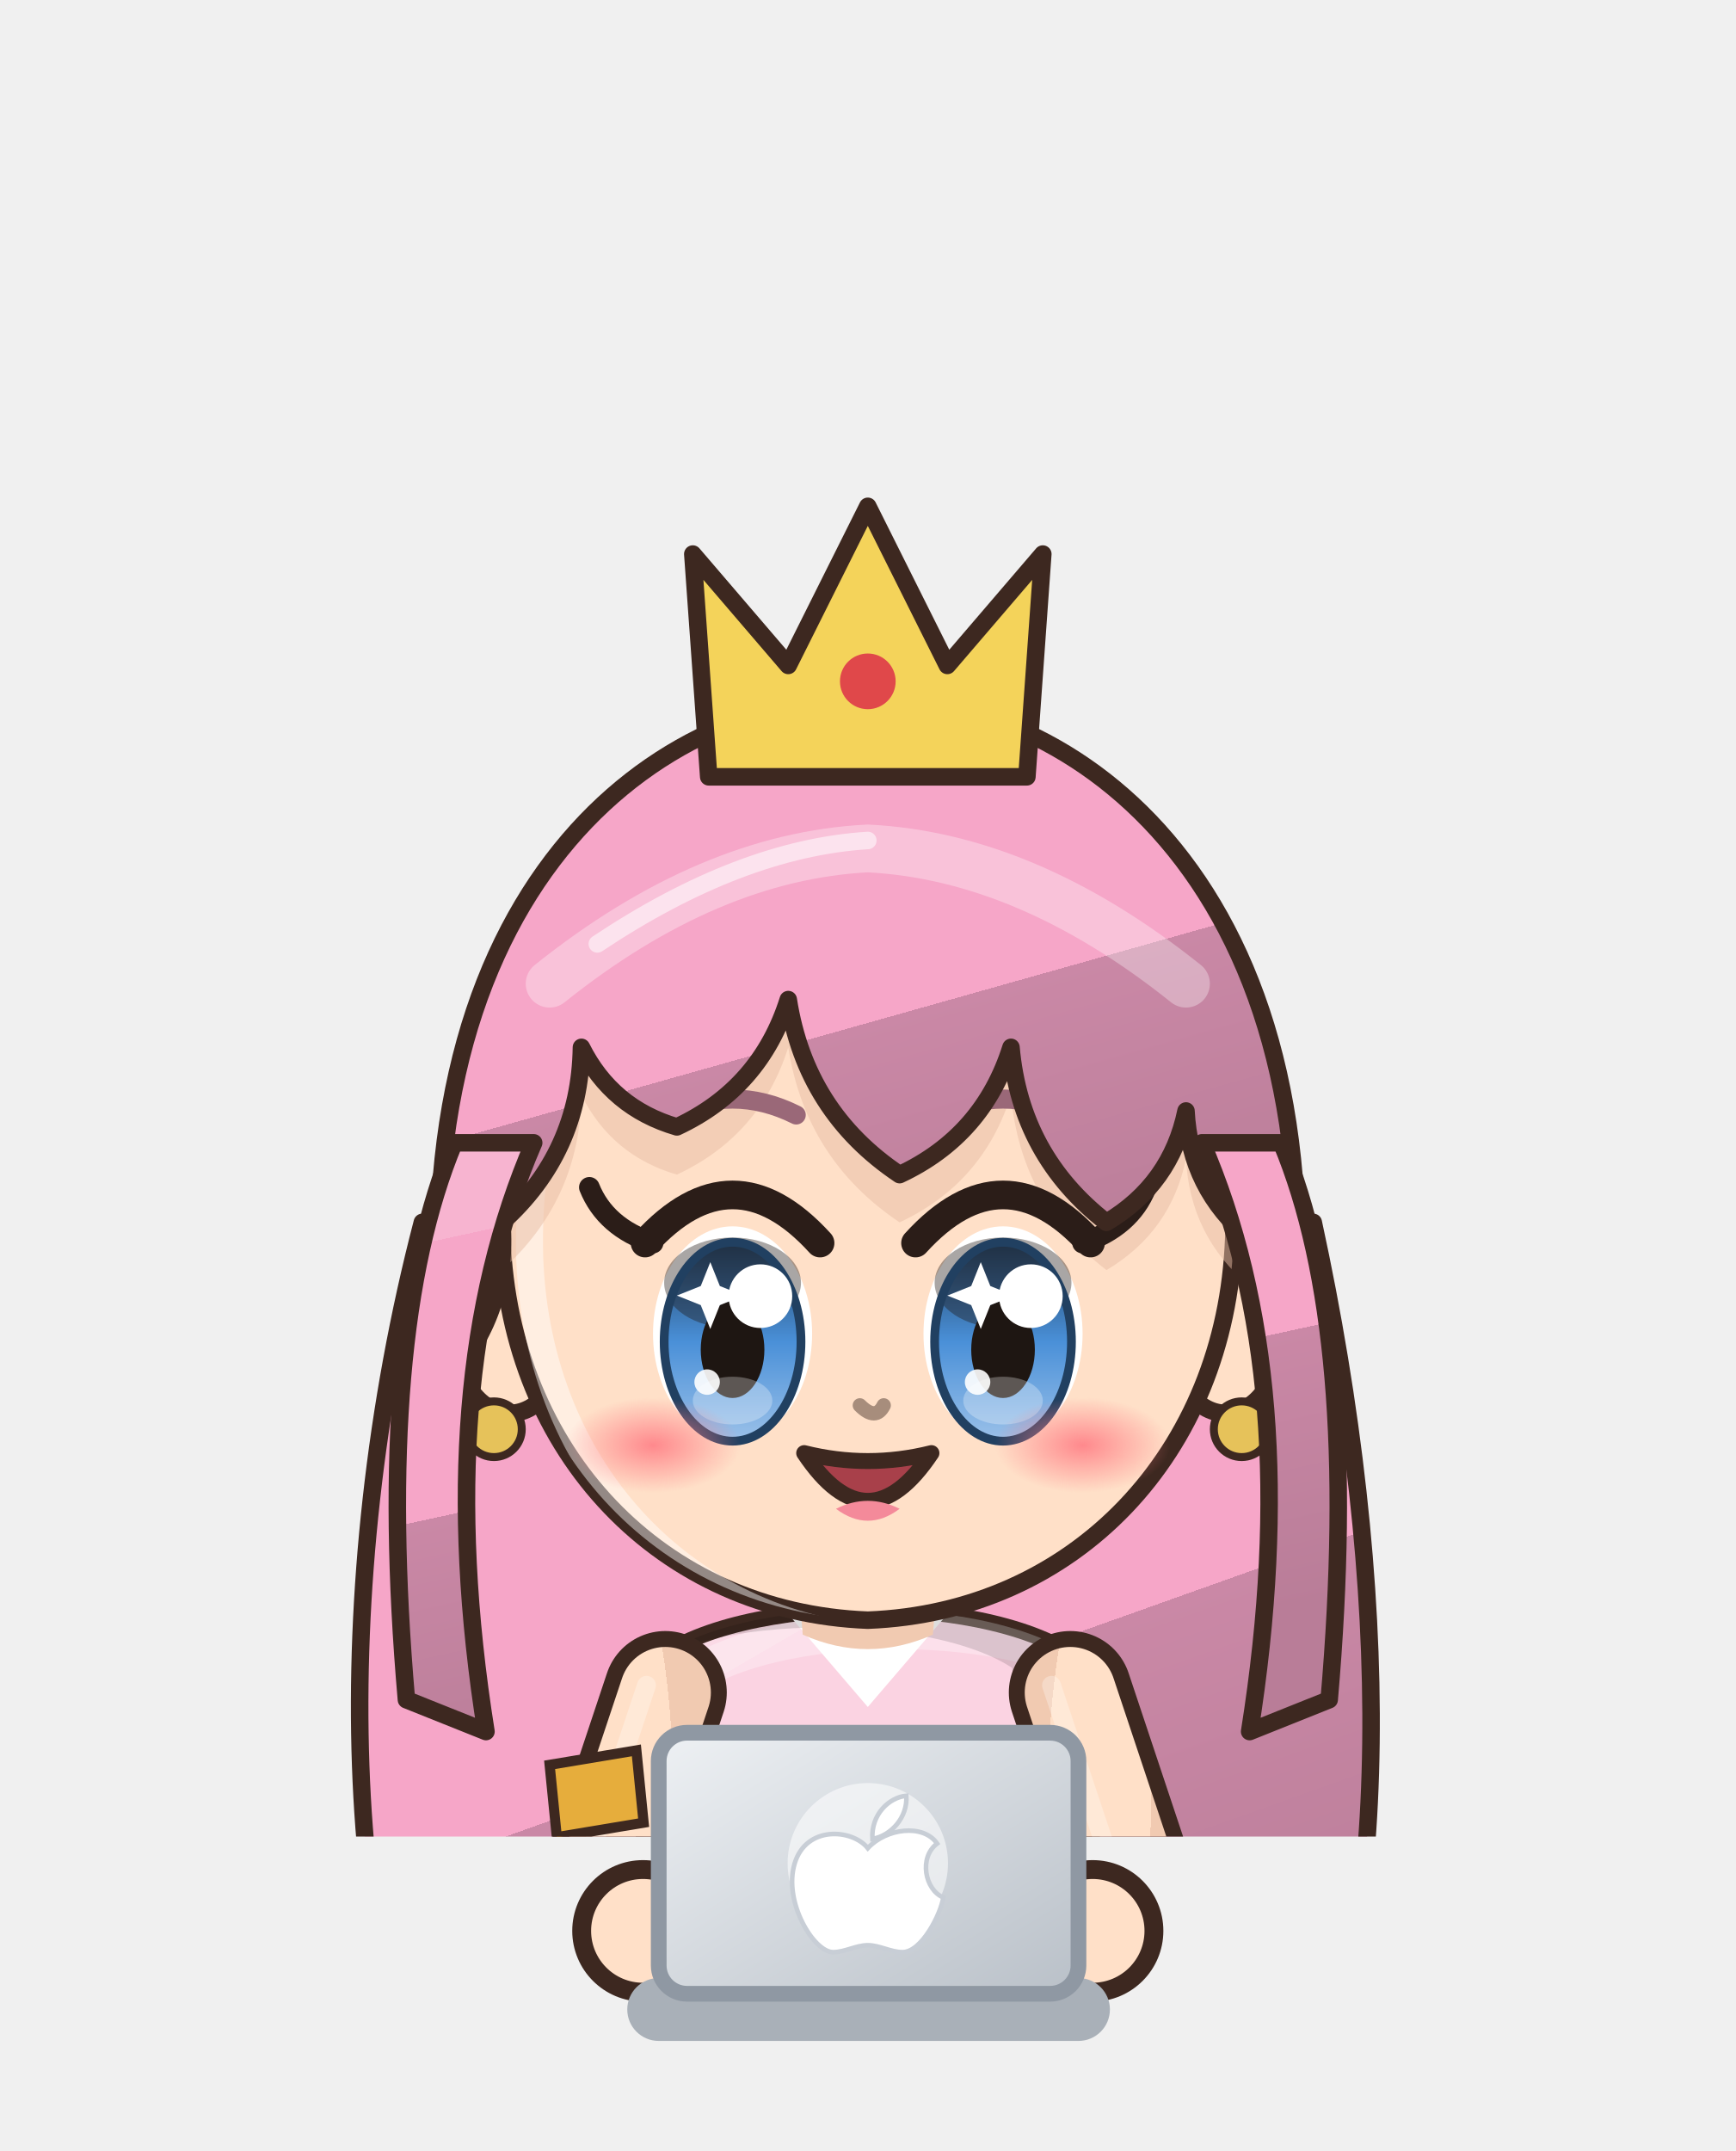
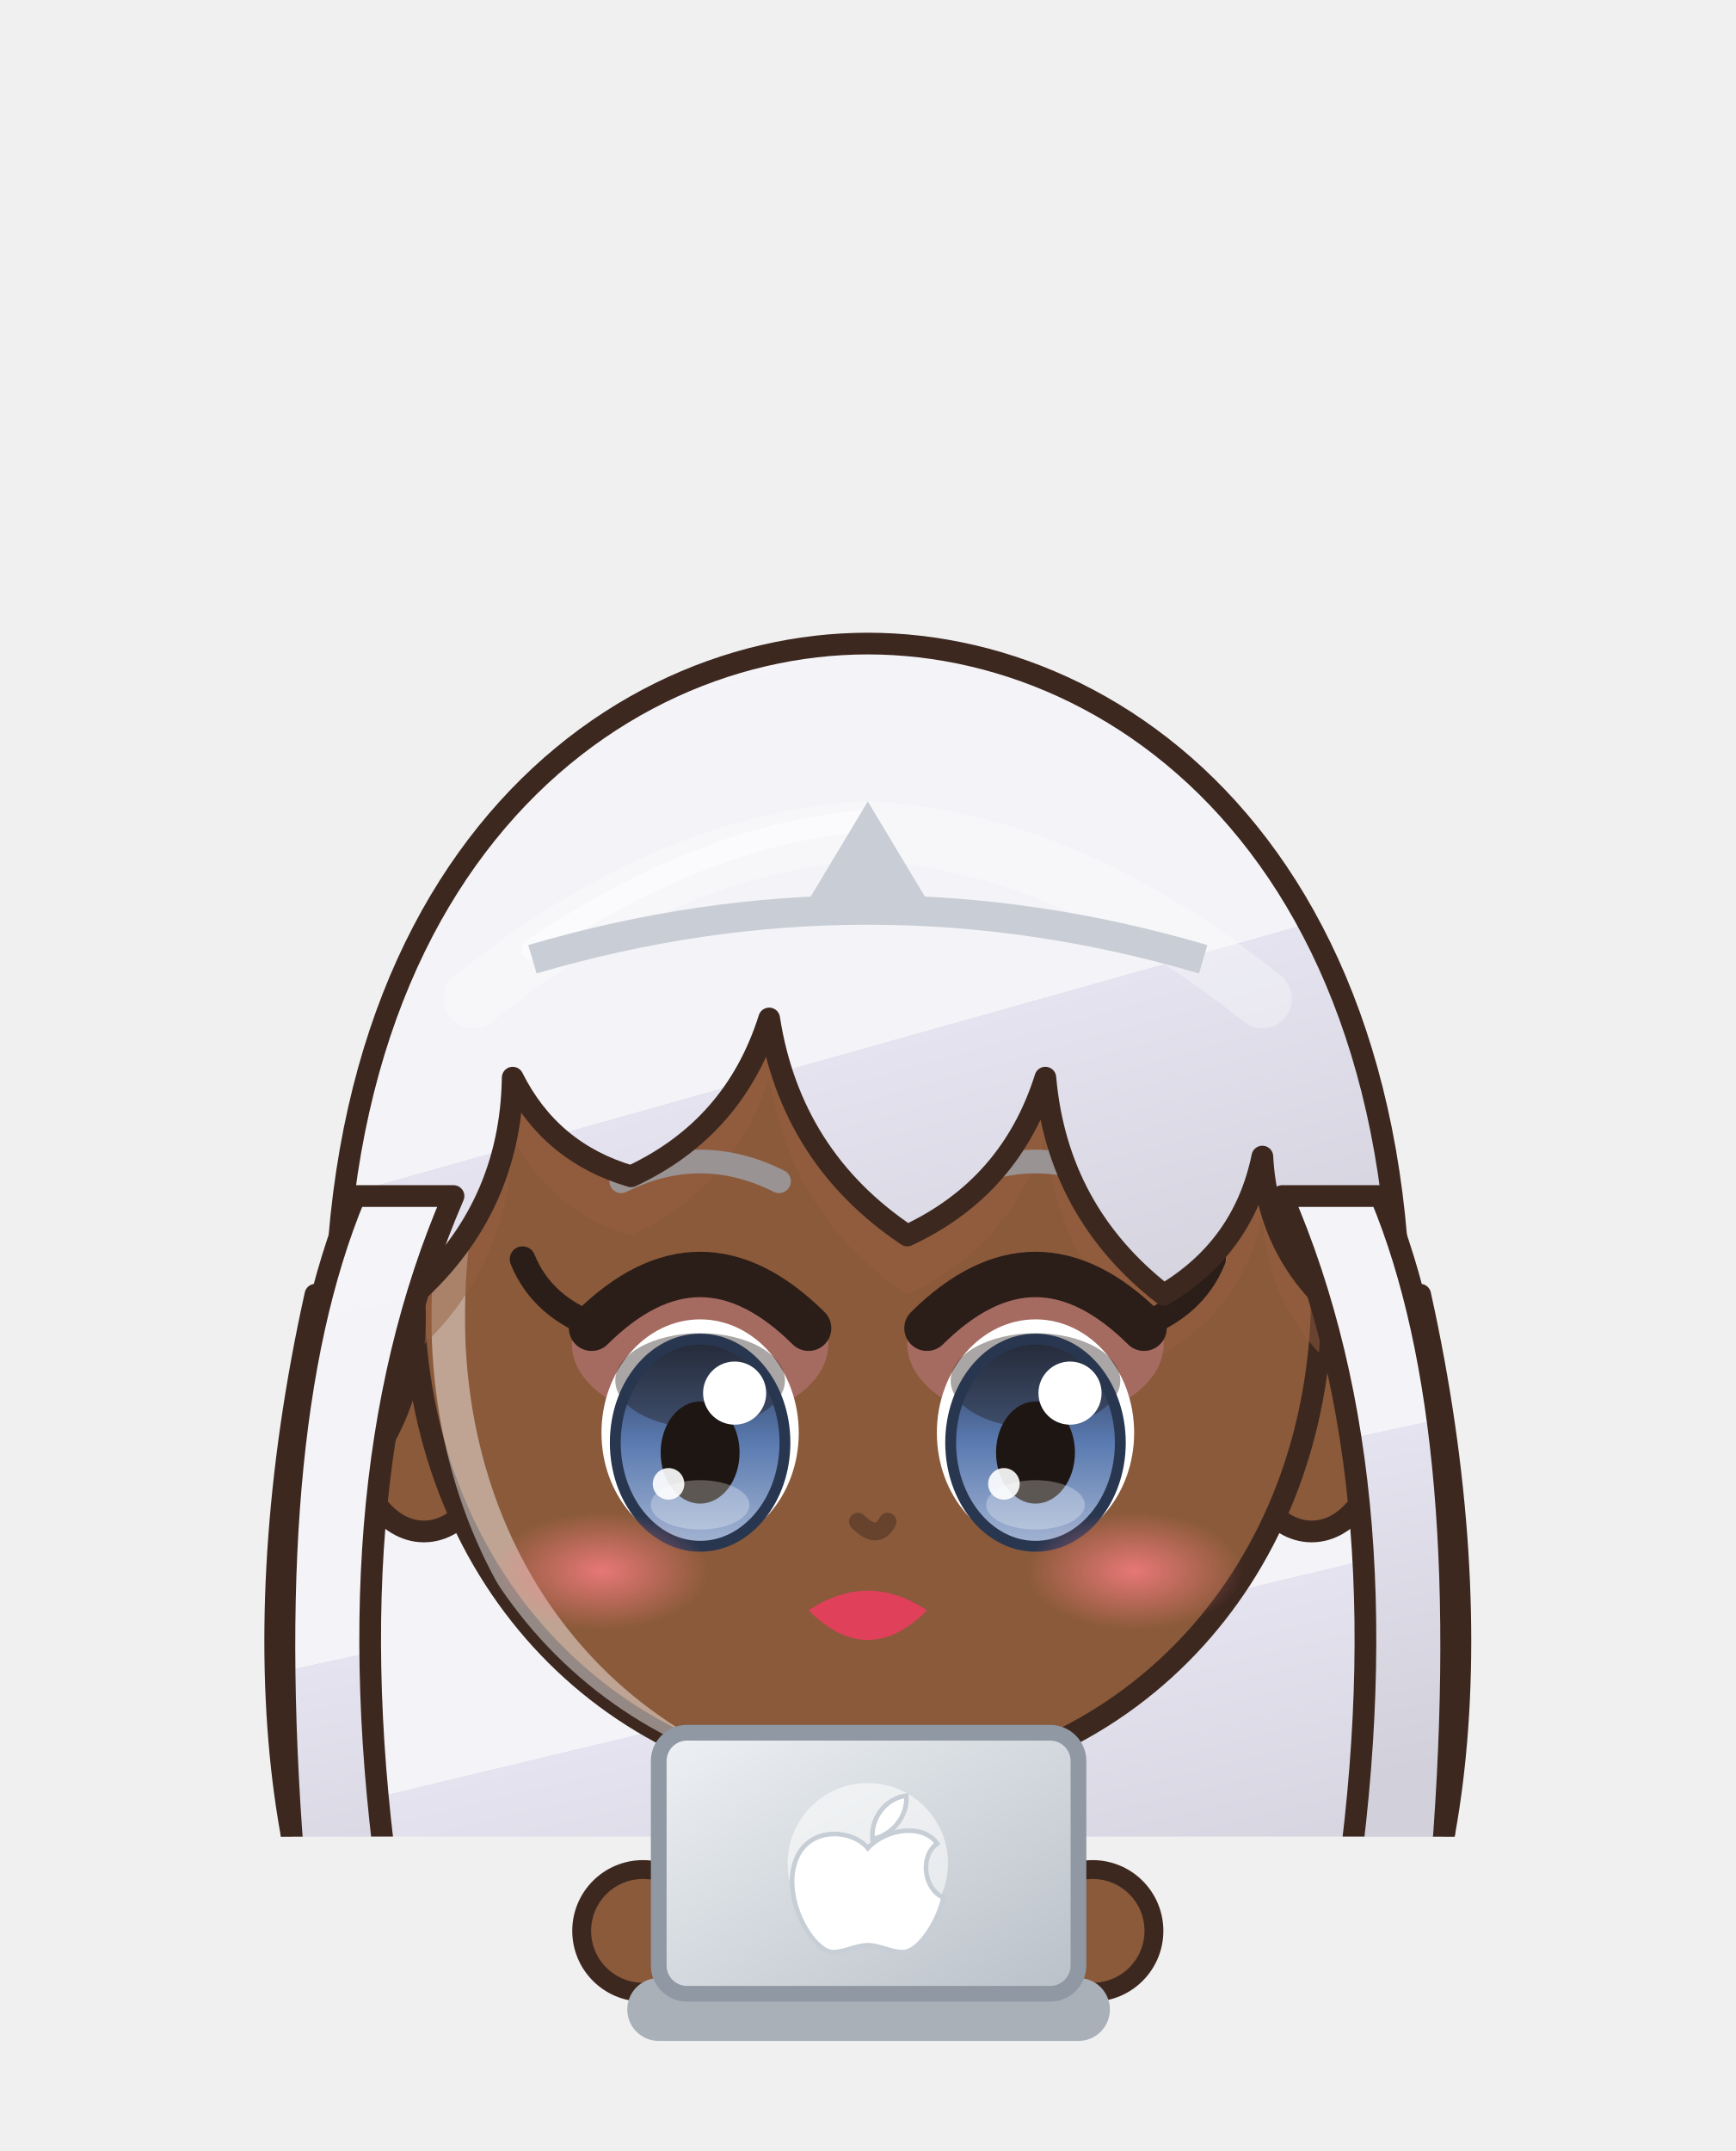
<svg xmlns="http://www.w3.org/2000/svg" viewBox="465.8 681.2 110.4 136.8" width="110.4" height="136.8">
  <svg x="465.8" y="681.2" viewBox="-120 -180 240 253.91" width="110.4" height="116.8">
    <defs>
      <linearGradient id="hair206" x1="0" y1="0" x2=".35" y2="1">
-         <stop offset="0" stop-color="#f7b4d0" />
-         <stop offset=".16" stop-color="#f7b4d0" />
-         <stop offset=".16" stop-color="#f6a6c8" />
-         <stop offset=".58" stop-color="#f6a6c8" />
-         <stop offset=".58" stop-color="#ca88a6" />
-         <stop offset="1" stop-color="#b97d98" />
+         <stop offset="0" stop-color="#f5f5f9" />
+         <stop offset=".16" stop-color="#f5f5f9" />
+         <stop offset=".16" stop-color="#f4f4f8" />
+         <stop offset=".58" stop-color="#f4f4f8" />
+         <stop offset=".58" stop-color="#e4e3ef" />
+         <stop offset="1" stop-color="#d1d0db" />
      </linearGradient>
      <radialGradient id="skin206" cx=".4" cy=".32" r=".85">
-         <stop offset="0" stop-color="#ffe0c8" />
-         <stop offset=".84" stop-color="#ffe0c8" />
-         <stop offset=".84" stop-color="#f1cab1" />
-         <stop offset="1" stop-color="#f1cab1" />
+         <stop offset="0" stop-color="#8a5a3a" />
+         <stop offset=".84" stop-color="#8a5a3a" />
+         <stop offset=".84" stop-color="#956242" />
+         <stop offset="1" stop-color="#956242" />
      </radialGradient>
      <linearGradient id="cloth206" x1="0" y1="0" x2=".45" y2="1">
-         <stop offset="0" stop-color="#fbdae6" />
-         <stop offset=".16" stop-color="#fbdae6" />
-         <stop offset=".16" stop-color="#fbd3e2" />
-         <stop offset=".6" stop-color="#fbd3e2" />
-         <stop offset=".6" stop-color="#ebcbdf" />
-         <stop offset="1" stop-color="#d8bacd" />
+         <stop offset="0" stop-color="#3e3e45" />
+         <stop offset=".16" stop-color="#3e3e45" />
+         <stop offset=".16" stop-color="#1a1a22" />
+         <stop offset=".6" stop-color="#1a1a22" />
+         <stop offset=".6" stop-color="#1a1821" />
+         <stop offset="1" stop-color="#17161e" />
      </linearGradient>
      <linearGradient id="iris206" x1="0" y1="0" x2="0" y2="1">
-         <stop offset="0" stop-color="#214061" />
-         <stop offset=".5" stop-color="#4a90d8" />
-         <stop offset="1" stop-color="#9bc1e9" />
+         <stop offset="0" stop-color="#28364f" />
+         <stop offset=".5" stop-color="#5a7ab0" />
+         <stop offset="1" stop-color="#a4b5d3" />
      </linearGradient>
      <linearGradient id="gold206" x1="0" y1="0" x2="1" y2="1">
        <stop offset="0" stop-color="#f6d27a" />
        <stop offset=".55" stop-color="#d9a63a" />
        <stop offset="1" stop-color="#a8761e" />
      </linearGradient>
      <linearGradient id="steel206" x1="0" y1="0" x2="1" y2="1">
        <stop offset="0" stop-color="#e4e8ee" />
        <stop offset=".5" stop-color="#9aa3ad" />
        <stop offset="1" stop-color="#5a606a" />
      </linearGradient>
      <linearGradient id="beard206" x1="0" y1="0" x2="0" y2="1">
        <stop offset="0" stop-color="#e6e6ea" />
        <stop offset="1" stop-color="#b8b8c2" />
      </linearGradient>
      <radialGradient id="hawkiris206" cx=".45" cy=".4" r=".7">
        <stop offset="0" stop-color="#ffe27a" />
        <stop offset=".6" stop-color="#e8a52a" />
        <stop offset="1" stop-color="#9a5a12" />
      </radialGradient>
      <linearGradient id="straw206" x1="0" y1="0" x2=".3" y2="1">
        <stop offset="0" stop-color="#ffe7aa" />
        <stop offset=".16" stop-color="#ffe7aa" />
        <stop offset=".16" stop-color="#ffe39a" />
        <stop offset=".58" stop-color="#ffe39a" />
        <stop offset=".58" stop-color="#e9b456" />
        <stop offset="1" stop-color="#d6a54f" />
      </linearGradient>
      <radialGradient id="blush206">
        <stop offset="0" stop-color="#ff7f86" stop-opacity=".9" />
        <stop offset="1" stop-color="#ff7f86" stop-opacity="0" />
      </radialGradient>
      <clipPath id="face206">
        <path d="M -46,-4 C -47,-38 -25,-55 0,-55 C 25,-55 47,-38 46,-4 C 45,23 26,43 0,44 C -26,43 -45,23 -46,-4 Z" />
      </clipPath>
      <clipPath id="torso206">
        <path d="M -30,50 C -34,68 -28,94 -26,124 L 26,124 C 28,94 34,68 30,50 C 18,40 -18,40 -30,50 Z" />
      </clipPath>
    </defs>
    <ellipse cx="0" cy="208" rx="42" ry="7" fill="#000000" opacity=".16" />
-     <g transform="translate(0,44.0) scale(1.100,1.100) translate(0,-44)">
-       <path d="M -56,-6 C -68,40 -66,90 -52,114 Q -42,126 -30,114 Q -20,128 -8,116 Q 4,128 16,116 Q 28,128 38,114 Q 50,124 54,110 C 66,84 66,40 56,-6 Z" fill="url(#hair206)" stroke="#3d2820" stroke-width="2.2" stroke-linejoin="round" />
+     <g transform="translate(0,67.2) scale(1.364,1.364) translate(0,-44)">
+       <path d="M -56,-6 C -64,30 -60,62 -46,76 L 46,76 C 60,62 64,30 56,-6 Z" fill="url(#hair206)" stroke="#3d2820" stroke-width="2.2" stroke-linejoin="round" />
    </g>
-     <g transform="translate(0,205) scale(1,1) translate(0,-205)">
-       <path d="M -26,116 C -30,150 -16,180 -4,196 L 4,196 C 16,180 30,150 26,116 Z" fill="#f48aa8" stroke="#3d2820" stroke-width="2.2" stroke-linejoin="round" />
-       <path d="M -22,130 q 5.5,6 11,0" stroke="#d0607e" stroke-width="1.4" fill="none" />
-       <path d="M -11,130 q 5.5,6 11,0" stroke="#d0607e" stroke-width="1.4" fill="none" />
-       <path d="M 0,130 q 5.5,6 11,0" stroke="#d0607e" stroke-width="1.4" fill="none" />
-       <path d="M 11,130 q 5.5,6 11,0" stroke="#d0607e" stroke-width="1.4" fill="none" />
-       <path d="M -20,144 q 5.5,6 11,0" stroke="#d0607e" stroke-width="1.4" fill="none" />
-       <path d="M -9,144 q 5.5,6 11,0" stroke="#d0607e" stroke-width="1.4" fill="none" />
-       <path d="M 2,144 q 5.5,6 11,0" stroke="#d0607e" stroke-width="1.4" fill="none" />
-       <path d="M -18,158 q 5.5,6 11,0" stroke="#d0607e" stroke-width="1.4" fill="none" />
-       <path d="M -7,158 q 5.5,6 11,0" stroke="#d0607e" stroke-width="1.4" fill="none" />
-       <path d="M -16,172 q 5.5,6 11,0" stroke="#d0607e" stroke-width="1.4" fill="none" />
-       <path d="M -2,194 C -24,198 -40,206 -42,214 C -24,214 -10,208 0,202 C 10,208 24,214 42,214 C 40,206 24,198 2,194 Z" fill="#f6b4c8" stroke="#3d2820" stroke-width="2.2" stroke-linejoin="round" />
-       <path d="M -10,140 Q -8,166 -2,186" stroke="#ffffff" stroke-width="2.4" fill="none" opacity=".35" stroke-linecap="round" />
+     <g transform="translate(0,205) scale(1.0,0.76) translate(0,-205)">
+       <defs>
+         <linearGradient id="cp206" x1="0" y1="0" x2="1" y2="0">
+           <stop offset="0" stop-color="#121217" />
+           <stop offset=".3" stop-color="#1a1a22" />
+           <stop offset=".5" stop-color="#434349" />
+           <stop offset=".7" stop-color="#1a1a22" />
+           <stop offset="1" stop-color="#121217" />
+         </linearGradient>
+       </defs>
+       <path d="M -22,44 C -48.0,54 -60,100 -62,188 Q 0,196 62,188 C 60,100 48.0,54 22,44 Z" fill="url(#cp206)" stroke="#3d2820" stroke-width="2" stroke-linejoin="round" />
+       <path d="M -22,46 C -34,60 -38,110 -36,182 L 36,182 C 38,110 34,60 22,46 Z" fill="#c9ced6" opacity=".55" />
+       <path d="M -33.0,184 Q -29.0,124.0 -24,58" stroke="#121217" stroke-width="1.6" fill="none" opacity=".45" />
+       <path d="M -51.0,184 Q -47.0,124.0 -24,58" stroke="#121217" stroke-width="1.6" fill="none" opacity=".45" />
+       <path d="M 33.0,184 Q 29.0,124.0 24,58" stroke="#121217" stroke-width="1.6" fill="none" opacity=".45" />
+       <path d="M 51.0,184 Q 47.0,124.0 24,58" stroke="#121217" stroke-width="1.6" fill="none" opacity=".45" />
+       <path d="M -62,188 Q 0,196 62,188" stroke="#535359" stroke-width="2" fill="none" />
+       <path d="M -23.5,118 Q -24.5,160.0 -20.5,202 L -5.5,202 Q -1.5,160.0 -2.5,118 Z" fill="#1a1a22" stroke="#3d2820" stroke-width="2.2" stroke-linejoin="round" />
+       <path d="M -22,150 Q -24,175.0 -22,200 L -4,200 Q -2,175.0 -4,150 Z" fill="#1a1a22" stroke="#3d2820" stroke-width="2.2" stroke-linejoin="round" />
+       <path d="M -18,154 L -18,196" stroke="#ffffff" stroke-width="2" opacity=".18" />
+       <ellipse cx="-13" cy="205" rx="14" ry="7" fill="#1a1a22" stroke="#3d2820" stroke-width="2.2" stroke-linejoin="round" />
+       <ellipse cx="-17" cy="202.5" rx="5" ry="2" fill="#ffffff" opacity=".3" />
+       <path d="M 2.5,118 Q 1.5,160.0 5.5,202 L 20.5,202 Q 24.5,160.0 23.5,118 Z" fill="#1a1a22" stroke="#3d2820" stroke-width="2.2" stroke-linejoin="round" />
+       <path d="M 4,150 Q 2,175.0 4,200 L 22,200 Q 24,175.0 22,150 Z" fill="#1a1a22" stroke="#3d2820" stroke-width="2.2" stroke-linejoin="round" />
+       <path d="M 8,154 L 8,196" stroke="#ffffff" stroke-width="2" opacity=".18" />
+       <ellipse cx="13" cy="205" rx="14" ry="7" fill="#1a1a22" stroke="#3d2820" stroke-width="2.2" stroke-linejoin="round" />
+       <ellipse cx="9" cy="202.5" rx="5" ry="2" fill="#ffffff" opacity=".3" />
      <path d="M -30,50 C -34,68 -28,94 -26,124 L 26,124 C 28,94 34,68 30,50 C 18,40 -18,40 -30,50 Z" fill="url(#cloth206)" stroke="#3d2820" stroke-width="2.2" stroke-linejoin="round" />
-       <path d="M -12,42 L 0,56 L 12,42 Z" fill="#ffffff" />
      <g clip-path="url(#torso206)">
        <path d="M -30,50 C -34,68 -28,94 -26,124 L 26,124 C 28,94 34,68 30,50 C 18,40 -18,40 -30,50 Z" transform="translate(4,3)" fill="none" stroke="#ffffff" stroke-width="5" opacity=".3" />
        <path d="M -30,50 C -34,68 -28,94 -26,124 L 26,124 C 28,94 34,68 30,50 C 18,40 -18,40 -30,50 Z" transform="translate(-6,-2)" fill="none" stroke="#000000" stroke-width="9" opacity=".13" />
      </g>
-       <path d="M -27,104 L 27,104 L 40,162 Q 0,170 -40,162 Z" fill="url(#cloth206)" stroke="#3d2820" stroke-width="2.2" stroke-linejoin="round" />
-       <path d="M -38,156 Q 0,164 38,156" stroke="#ffffff" stroke-width="3" fill="none" />
+       <path d="M 0,52 L -6,70 L 2,70 L -4,88" stroke="#c9ced6" stroke-width="3" fill="none" stroke-linejoin="round" />
      <path d="M -28,54 L -38,84 L -31,102" stroke="#3d2820" stroke-width="17" fill="none" stroke-linecap="round" stroke-linejoin="round" />
-       <path d="M -28,54 L -38,84 L -31,102" stroke="url(#skin206)" stroke-width="12.6" fill="none" stroke-linecap="round" stroke-linejoin="round" />
+       <path d="M -28,54 L -38,84 L -31,102" stroke="url(#cloth206)" stroke-width="12.6" fill="none" stroke-linecap="round" stroke-linejoin="round" />
      <path d="M -28,54 L -38,84 L -31,102" transform="translate(-2.6,-1)" stroke="#ffffff" stroke-width="2.6" fill="none" stroke-linecap="round" stroke-linejoin="round" opacity=".28" />
      <path d="M 28,54 L 38,84 L 31,102" stroke="#3d2820" stroke-width="17" fill="none" stroke-linecap="round" stroke-linejoin="round" />
-       <path d="M 28,54 L 38,84 L 31,102" stroke="url(#skin206)" stroke-width="12.6" fill="none" stroke-linecap="round" stroke-linejoin="round" />
+       <path d="M 28,54 L 38,84 L 31,102" stroke="url(#cloth206)" stroke-width="12.6" fill="none" stroke-linecap="round" stroke-linejoin="round" />
      <path d="M 28,54 L 38,84 L 31,102" transform="translate(-2.6,-1)" stroke="#ffffff" stroke-width="2.6" fill="none" stroke-linecap="round" stroke-linejoin="round" opacity=".28" />
      <circle cx="-31" cy="102" r="8.5" fill="url(#skin206)" stroke="#3d2820" stroke-width="2.2" />
      <circle cx="31" cy="102" r="8.5" fill="url(#skin206)" stroke="#3d2820" stroke-width="2.2" />
      <path d="M -44,64 L -32,62 L -31,72 L -43,74 Z" fill="#e6ad3c" stroke="#3d2820" stroke-width="1.4" />
-       <path d="M -10,34 L 10,34 L 9,46 Q 0,50 -9,46 Z" fill="#f1cab1" />
+       <path d="M -10,34 L 10,34 L 9,46 Q 0,50 -9,46 Z" fill="#956242" />
    </g>
-     <g transform="translate(0,44.0) scale(1.100,1.100) translate(0,-44)">
+     <g transform="translate(0,67.2) scale(1.364,1.364) translate(0,-44)">
      <ellipse cx="-45" cy="8" rx="7" ry="10" fill="url(#skin206)" stroke="#3d2820" stroke-width="2.2" stroke-linejoin="round" />
      <ellipse cx="45" cy="8" rx="7" ry="10" fill="url(#skin206)" stroke="#3d2820" stroke-width="2.2" stroke-linejoin="round" />
      <path d="M -46,-4 C -47,-38 -25,-55 0,-55 C 25,-55 47,-38 46,-4 C 45,23 26,43 0,44 C -26,43 -45,23 -46,-4 Z" fill="url(#skin206)" stroke="#3d2820" stroke-width="2.2" stroke-linejoin="round" />
      <g clip-path="url(#face206)">
        <path d="M -46,-4 C -47,-38 -25,-55 0,-55 C 25,-55 47,-38 46,-4 C 45,23 26,43 0,44 C -26,43 -45,23 -46,-4 Z" transform="translate(3.5,2.5)" fill="none" stroke="#ffffff" stroke-width="3.4" opacity=".45" />
      </g>
      <g clip-path="url(#face206)">
-         <path d="M -53,14 C -60,-46 -28,-72 0,-72 C 28,-72 60,-46 53,14 L 48,-4 Q 40.5,-10.2 40,-20 Q 38.1,-10.8 30,-6 Q 19.2,-14.4 18,-28 Q 14.5,-16.9 4,-12 Q -7.8,-19.9 -10,-34 Q -13.5,-22.9 -24,-18 Q -32.2,-20.4 -36,-28 Q -36.2,-14.8 -46,-6 Q -45.1,5.5 -53,14 Z" transform="translate(0,6)" fill="#e7bca4" opacity=".5" />
+         <path d="M -53,14 C -60,-46 -28,-72 0,-72 C 28,-72 60,-46 53,14 L 48,-4 Q 40.5,-10.2 40,-20 Q 38.1,-10.8 30,-6 Q 19.2,-14.4 18,-28 Q 14.5,-16.9 4,-12 Q -7.8,-19.9 -10,-34 Q -13.5,-22.9 -24,-18 Q -32.2,-20.4 -36,-28 Q -36.2,-14.8 -46,-6 Q -45.1,5.5 -53,14 Z" transform="translate(0,6)" fill="#955e40" opacity=".5" />
      </g>
-       <ellipse cx="-17" cy="8" rx="10" ry="13.5" fill="#ffffff" />
-       <ellipse cx="-17" cy="9" rx="8.6" ry="12.5" fill="url(#iris206)" />
-       <ellipse cx="-17" cy="1.6" rx="8.6" ry="5.7" fill="#1e1612" opacity=".38" />
-       <ellipse cx="-17" cy="9" rx="8.6" ry="12.5" fill="none" stroke="#214061" stroke-width="1.1" />
-       <ellipse cx="-17" cy="10" rx="4" ry="6.075" fill="#1e1612" />
-       <ellipse cx="-17" cy="16.4" rx="5" ry="3.0" fill="#ffffff" opacity=".28" />
-       <circle cx="-13.5" cy="3.275" r="4" fill="#ffffff" />
-       <circle cx="-20.2" cy="14.075" r="1.6" fill="#ffffff" opacity=".9" />
-       <path d="M -21,2 l 1.2,-3 l 1.2,3 l 3,1.2 l -3,1.2 l -1.2,3 l -1.2,-3 l -3,-1.2 Z" fill="#ffffff" />
-       <path d="M -28,-3.4 Q -17,-15.5 -6,-3.4" stroke="#2b1d18" stroke-width="3.6" fill="none" stroke-linecap="round" />
-       <path d="M -25,-19.5 Q -17,-23.5 -9,-19.5" stroke="#9a6878" stroke-width="2.4" fill="none" stroke-linecap="round" />
-       <path d="M -27,-3.4 q -6,-2 -8,-7" stroke="#2b1d18" stroke-width="2.6" fill="none" stroke-linecap="round" />
-       <ellipse cx="17" cy="8" rx="10" ry="13.5" fill="#ffffff" />
-       <ellipse cx="17" cy="9" rx="8.6" ry="12.5" fill="url(#iris206)" />
-       <ellipse cx="17" cy="1.6" rx="8.6" ry="5.7" fill="#1e1612" opacity=".38" />
-       <ellipse cx="17" cy="9" rx="8.6" ry="12.5" fill="none" stroke="#214061" stroke-width="1.1" />
-       <ellipse cx="17" cy="10" rx="4" ry="6.075" fill="#1e1612" />
-       <ellipse cx="17" cy="16.4" rx="5" ry="3.0" fill="#ffffff" opacity=".28" />
-       <circle cx="20.5" cy="3.275" r="4" fill="#ffffff" />
-       <circle cx="13.8" cy="14.075" r="1.6" fill="#ffffff" opacity=".9" />
-       <path d="M 13,2 l 1.2,-3 l 1.2,3 l 3,1.2 l -3,1.2 l -1.2,3 l -1.2,-3 l -3,-1.2 Z" fill="#ffffff" />
-       <path d="M 6,-3.4 Q 17,-15.5 28,-3.4" stroke="#2b1d18" stroke-width="3.6" fill="none" stroke-linecap="round" />
-       <path d="M 9,-19.5 Q 17,-23.5 25,-19.5" stroke="#9a6878" stroke-width="2.4" fill="none" stroke-linecap="round" />
-       <path d="M 27,-3.4 q 6,-2 8,-7" stroke="#2b1d18" stroke-width="2.6" fill="none" stroke-linecap="round" />
-       <path d="M -8,23 Q 0,35 8,23 Q 0,25 -8,23 Z" fill="#a8404a" stroke="#3d2820" stroke-width="2" stroke-linejoin="round" />
-       <path d="M -4,30 Q 0,33 4,30 Q 0,28 -4,30 Z" fill="#f48a9a" />
-       <ellipse cx="-27" cy="22" rx="11" ry="6" fill="url(#blush206)" opacity="1.00" />
-       <ellipse cx="27" cy="22" rx="11" ry="6" fill="url(#blush206)" opacity="1.00" />
-       <path d="M -1,17 Q 1,19 2,17" stroke="#a78d7c" stroke-width="1.8" fill="none" stroke-linecap="round" />
-       <circle cx="-47" cy="20" r="3.5" fill="#e6c25a" stroke="#3d2820" stroke-width="1" />
-       <circle cx="47" cy="20" r="3.5" fill="#e6c25a" stroke="#3d2820" stroke-width="1" />
+       <ellipse cx="-17" cy="-1" rx="13" ry="8" fill="#d88aa8" opacity=".35" />
+       <ellipse cx="-17" cy="8" rx="10" ry="11.5" fill="#ffffff" />
+       <ellipse cx="-17" cy="9" rx="8.6" ry="10.5" fill="url(#iris206)" />
+       <ellipse cx="-17" cy="2.7" rx="8.6" ry="4.8" fill="#1e1612" opacity=".38" />
+       <ellipse cx="-17" cy="9" rx="8.6" ry="10.5" fill="none" stroke="#28364f" stroke-width="1.1" />
+       <ellipse cx="-17" cy="10" rx="4" ry="5.175" fill="#1e1612" />
+       <ellipse cx="-17" cy="15.3" rx="5" ry="2.5" fill="#ffffff" opacity=".28" />
+       <circle cx="-13.5" cy="3.975" r="3.2" fill="#ffffff" />
+       <circle cx="-20.2" cy="13.175" r="1.6" fill="#ffffff" opacity=".9" />
+       <path d="M -28,-2.6 Q -17,-13.5 -6,-2.6" stroke="#2b1d18" stroke-width="4.6" fill="none" stroke-linecap="round" />
+       <path d="M -25,-17.5 Q -17,-21.5 -9,-17.5" stroke="#999393" stroke-width="2.4" fill="none" stroke-linecap="round" />
+       <path d="M -27,-2.6 q -6,-2 -8,-7" stroke="#2b1d18" stroke-width="2.6" fill="none" stroke-linecap="round" />
+       <ellipse cx="17" cy="-1" rx="13" ry="8" fill="#d88aa8" opacity=".35" />
+       <ellipse cx="17" cy="8" rx="10" ry="11.5" fill="#ffffff" />
+       <ellipse cx="17" cy="9" rx="8.6" ry="10.5" fill="url(#iris206)" />
+       <ellipse cx="17" cy="2.7" rx="8.6" ry="4.8" fill="#1e1612" opacity=".38" />
+       <ellipse cx="17" cy="9" rx="8.6" ry="10.5" fill="none" stroke="#28364f" stroke-width="1.1" />
+       <ellipse cx="17" cy="10" rx="4" ry="5.175" fill="#1e1612" />
+       <ellipse cx="17" cy="15.3" rx="5" ry="2.5" fill="#ffffff" opacity=".28" />
+       <circle cx="20.5" cy="3.975" r="3.2" fill="#ffffff" />
+       <circle cx="13.8" cy="13.175" r="1.6" fill="#ffffff" opacity=".9" />
+       <path d="M 6,-2.6 Q 17,-13.5 28,-2.6" stroke="#2b1d18" stroke-width="4.6" fill="none" stroke-linecap="round" />
+       <path d="M 9,-17.5 Q 17,-21.5 25,-17.5" stroke="#999393" stroke-width="2.4" fill="none" stroke-linecap="round" />
+       <path d="M 27,-2.6 q 6,-2 8,-7" stroke="#2b1d18" stroke-width="2.6" fill="none" stroke-linecap="round" />
+       <path d="M -6,26 Q 0,22 6,26 Q 0,32 -6,26 Z" fill="#e0405a" />
+       <ellipse cx="-27" cy="22" rx="11" ry="6" fill="url(#blush206)" opacity="0.88" />
+       <ellipse cx="27" cy="22" rx="11" ry="6" fill="url(#blush206)" opacity="0.88" />
+       <path d="M -1,17 Q 1,19 2,17" stroke="#67432e" stroke-width="1.8" fill="none" stroke-linecap="round" />
      <path d="M -53,14 C -60,-46 -28,-72 0,-72 C 28,-72 60,-46 53,14 L 48,-4 Q 40.5,-10.2 40,-20 Q 38.1,-10.8 30,-6 Q 19.2,-14.4 18,-28 Q 14.5,-16.9 4,-12 Q -7.8,-19.9 -10,-34 Q -13.5,-22.9 -24,-18 Q -32.2,-20.4 -36,-28 Q -36.2,-14.8 -46,-6 Q -45.1,5.5 -53,14 Z" fill="url(#hair206)" stroke="#3d2820" stroke-width="2.2" stroke-linejoin="round" />
      <path d="M 42,-16 Q 55,14 48,58 L 58,54 Q 62,8 52,-16 Z M -42,-16 Q -55,14 -48,58 L -58,54 Q -62,8 -52,-16 Z" fill="url(#hair206)" stroke="#3d2820" stroke-width="2.2" stroke-linejoin="round" />
      <defs>
        <clipPath id="hf206">
          <path d="M -53,14 C -60,-46 -28,-72 0,-72 C 28,-72 60,-46 53,14 L 48,-4 Q 40.5,-10.2 40,-20 Q 38.1,-10.8 30,-6 Q 19.2,-14.4 18,-28 Q 14.5,-16.9 4,-12 Q -7.8,-19.9 -10,-34 Q -13.5,-22.9 -24,-18 Q -32.2,-20.4 -36,-28 Q -36.2,-14.8 -46,-6 Q -45.1,5.5 -53,14 Z" />
        </clipPath>
      </defs>
      <g clip-path="url(#hf206)">
        <path d="M -40,-36 Q -20,-52 0,-53 Q 20,-52 40,-36" stroke="#ffffff" stroke-width="6" fill="none" stroke-linecap="round" opacity=".32" />
        <path d="M -34,-41 Q -16,-53 0,-54" stroke="#ffffff" stroke-width="2.2" fill="none" stroke-linecap="round" opacity=".55" />
      </g>
-       <path d="M -20,-62 L -22,-90 L -10,-76 L 0,-96 L 10,-76 L 22,-90 L 20,-62 Z" fill="#f4d35a" stroke="#3d2820" stroke-width="2.2" stroke-linejoin="round" />
-       <circle cx="0" cy="-74" r="3.5" fill="#e0484a" />
+       <path d="M -34,-40 Q 0,-50 34,-40" stroke="#c9ced6" stroke-width="3" fill="none" />
+       <path d="M -6,-46 L 0,-56 L 6,-46 Z" fill="#c9ced6" />
    </g>
-     <g transform="translate(0,205) scale(1,1) translate(0,-205)" />
+     <g transform="translate(0,205) scale(1.0,0.76) translate(0,-205)" />
  </svg>
-   <circle cx="506.7" cy="804.0" r="3.9" fill="#ffe0c8" stroke="#3d2820" stroke-width="1.2" />
-   <circle cx="535.3" cy="804.0" r="3.9" fill="#ffe0c8" stroke="#3d2820" stroke-width="1.2" />
+   <circle cx="506.7" cy="804.0" r="3.9" fill="#8a5a3a" stroke="#3d2820" stroke-width="1.2" />
+   <circle cx="535.3" cy="804.0" r="3.9" fill="#8a5a3a" stroke="#3d2820" stroke-width="1.2" />
  <defs>
    <linearGradient id="lp207" x1="0" y1="0" x2="1" y2="1">
      <stop offset="0" stop-color="#eef1f4" />
      <stop offset="1" stop-color="#b9c0c8" />
    </linearGradient>
  </defs>
  <rect x="505.7" y="807.0" width="30.7" height="4" rx="2" fill="#a9b0b8" />
  <rect x="507.7" y="791.4" width="26.7" height="16.6" rx="1.8" fill="url(#lp207)" stroke="#8f98a3" stroke-width="1" />
  <ellipse cx="521.0" cy="799.7" rx="5.1" ry="5.1" fill="#ffffff" opacity=".55" />
  <path d="M 0,-4 C -2,-6.5 -8,-7 -9.5,-2 C -11,3 -7,9.5 -4.5,9.5 C -3,9.5 -1.5,8.6 0,8.6 C 1.5,8.6 3,9.5 4.5,9.5 C 7,9.5 9.5,4.5 9.8,2.4 C 7.4,1.4 6.6,-2.8 9,-4.6 C 7.2,-7.2 2.4,-6.6 0,-4 Z M 0.6,-5.2 C 0.4,-8.4 2.8,-10.6 5,-10.8 C 5.2,-8 3,-5.6 0.6,-5.2 Z" transform="translate(521.0,800.7) scale(0.49)" fill="#ffffff" stroke="#c8ced6" stroke-width=".6" />
</svg>
